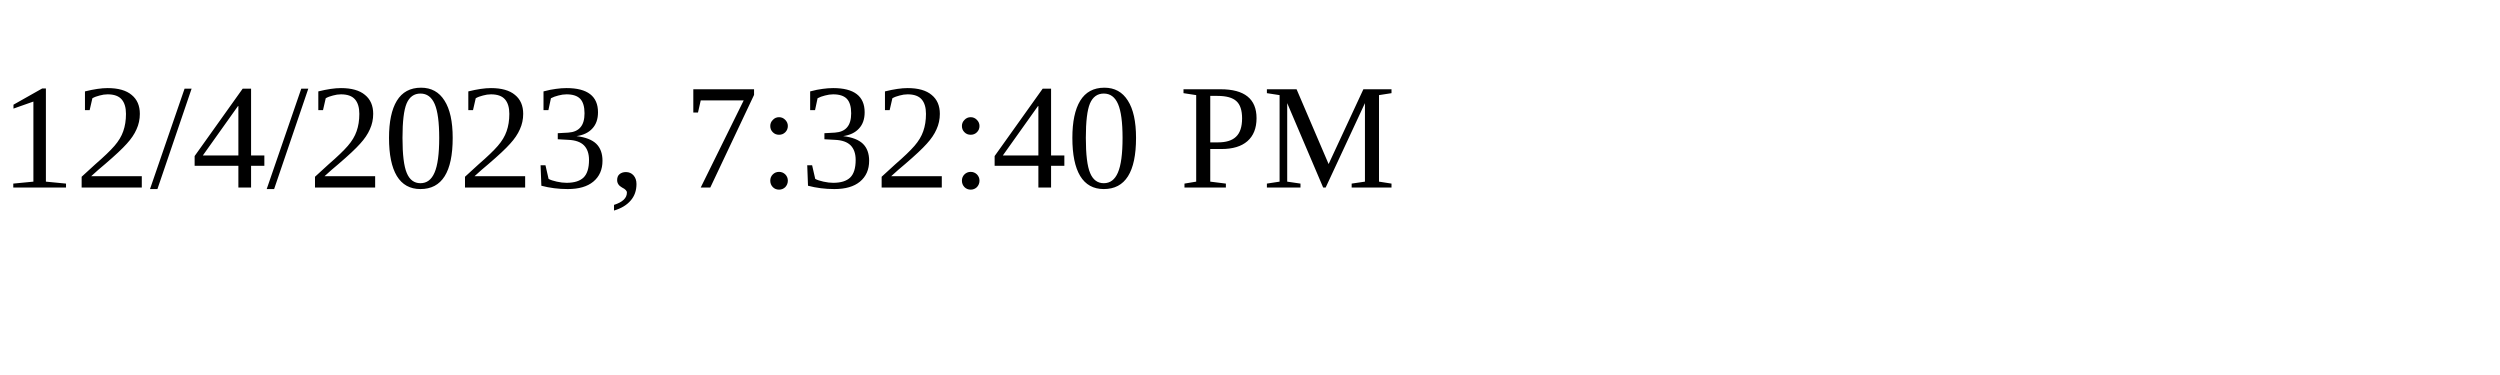
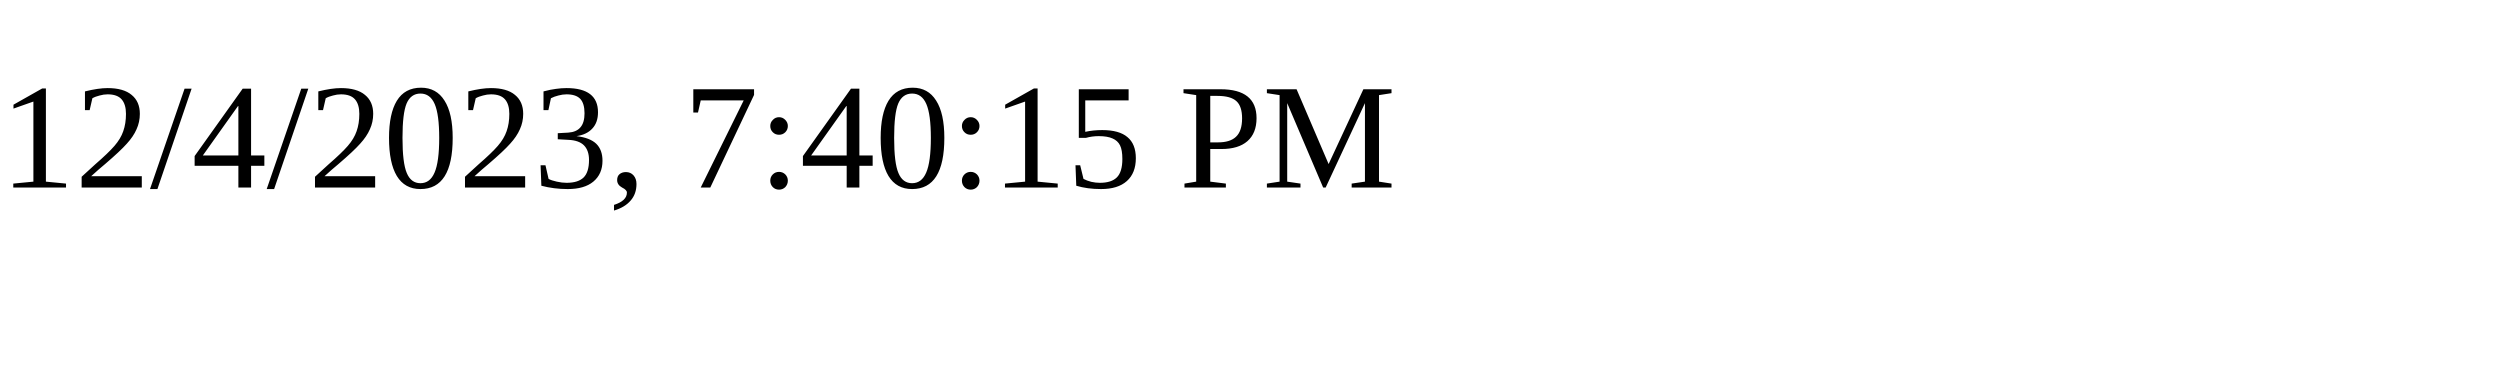
<svg xmlns="http://www.w3.org/2000/svg" height="30" width="200">
-   <text x="0" y="15">12/4/2023, 7:32:40 PM</text>
+   <text x="0" y="15">12/4/2023, 7:40:15 PM</text>
</svg>
